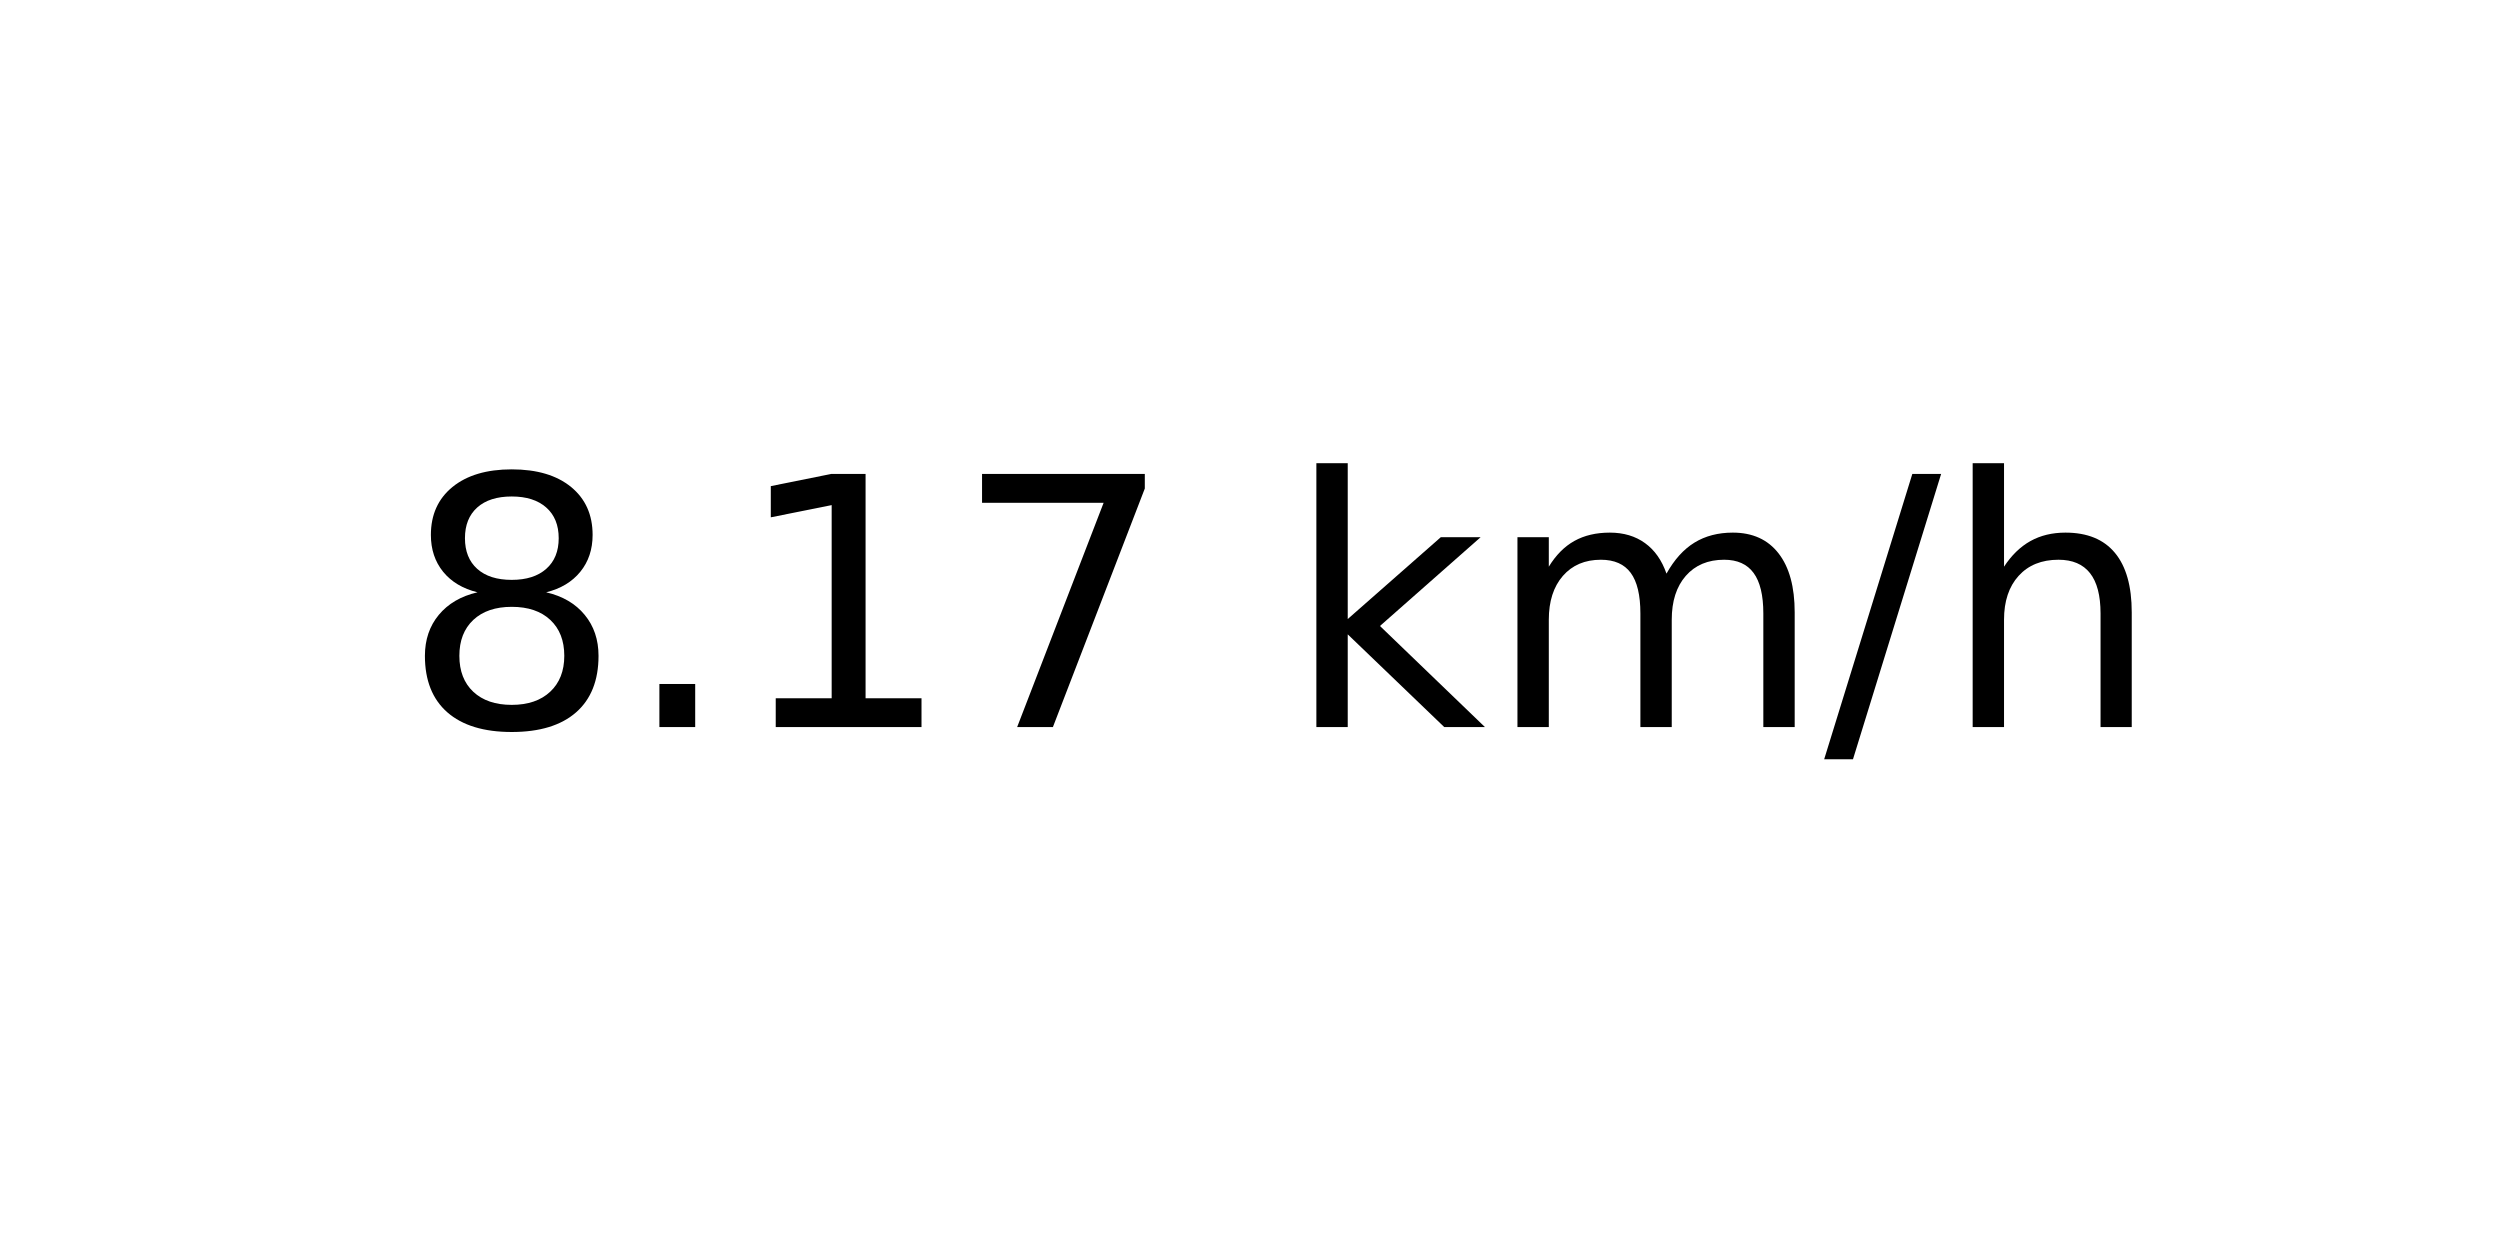
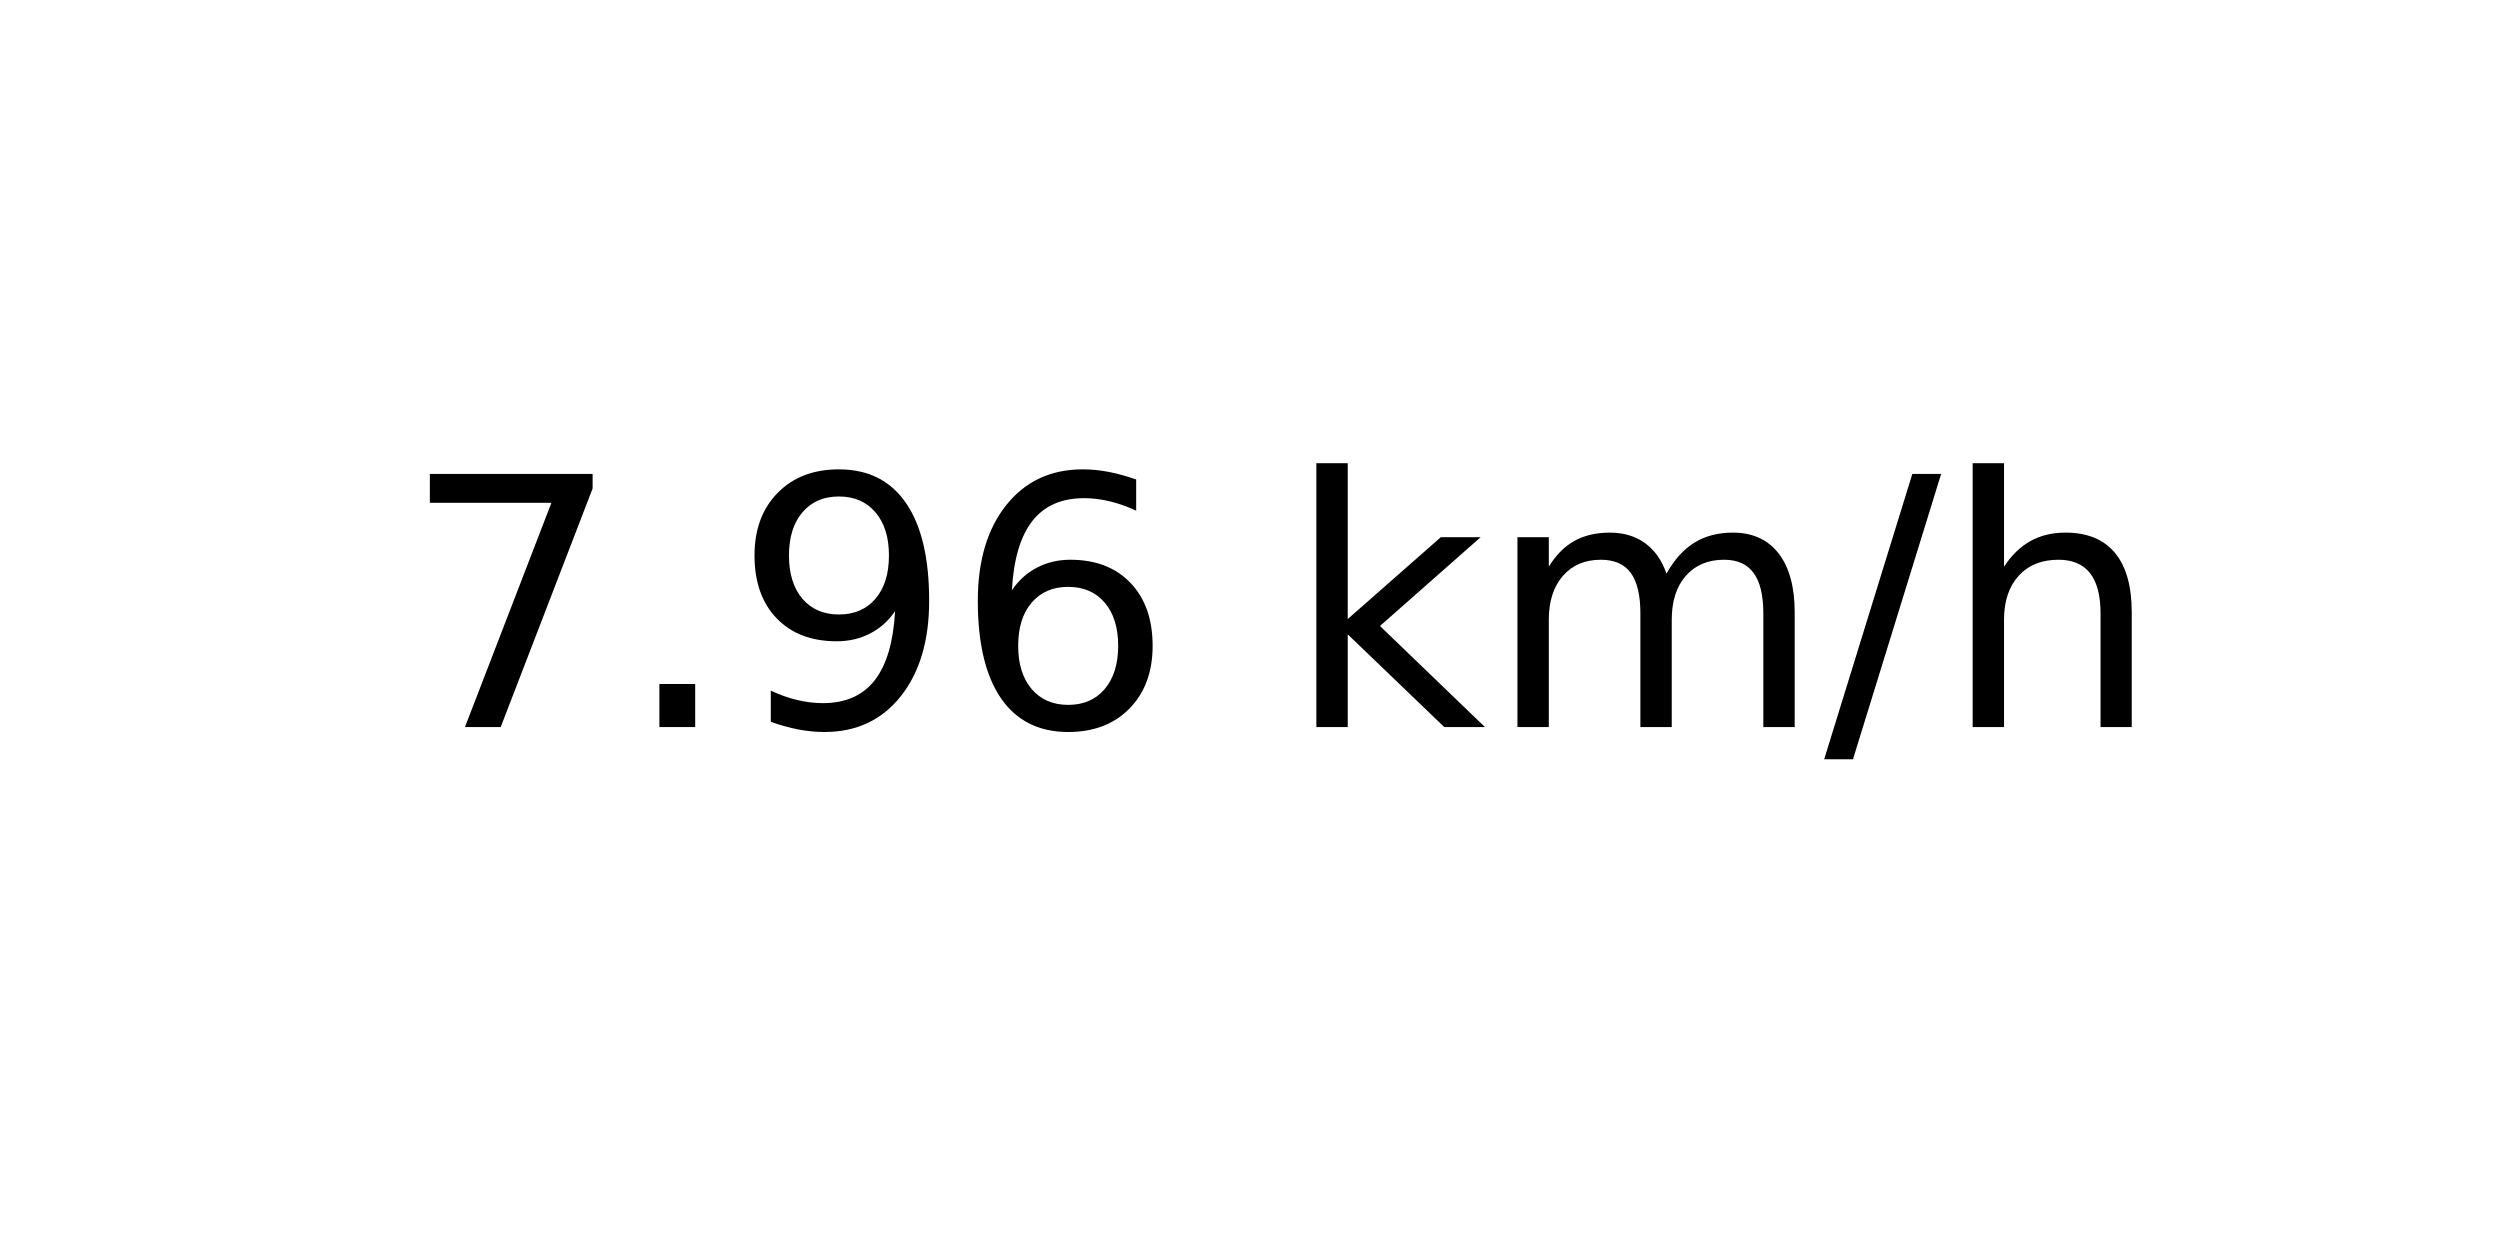
<svg xmlns="http://www.w3.org/2000/svg" xmlns:xlink="http://www.w3.org/1999/xlink" width="72pt" height="36pt" viewBox="0 0 72 36" version="1.1">
  <defs>
    <style type="text/css">*{stroke-linejoin: round; stroke-linecap: butt}</style>
  </defs>
  <g id="figure_1">
    <g id="axes_1">
      <g id="text_1">
        <g transform="translate(11.55937 20.93937) scale(0.1 -0.1)">
          <defs>
-             <path id="DejaVuSans-38" d="M 2034 2216  Q 1584 2216 1326 1975  Q 1069 1734 1069 1313  Q 1069 891 1326 650  Q 1584 409 2034 409  Q 2484 409 2743 651  Q 3003 894 3003 1313  Q 3003 1734 2745 1975  Q 2488 2216 2034 2216  z M 1403 2484  Q 997 2584 770 2862  Q 544 3141 544 3541  Q 544 4100 942 4425  Q 1341 4750 2034 4750  Q 2731 4750 3128 4425  Q 3525 4100 3525 3541  Q 3525 3141 3298 2862  Q 3072 2584 2669 2484  Q 3125 2378 3379 2068  Q 3634 1759 3634 1313  Q 3634 634 3220 271  Q 2806 -91 2034 -91  Q 1263 -91 848 271  Q 434 634 434 1313  Q 434 1759 690 2068  Q 947 2378 1403 2484  z M 1172 3481  Q 1172 3119 1398 2916  Q 1625 2713 2034 2713  Q 2441 2713 2670 2916  Q 2900 3119 2900 3481  Q 2900 3844 2670 4047  Q 2441 4250 2034 4250  Q 1625 4250 1398 4047  Q 1172 3844 1172 3481  z " transform="scale(0.015625)" />
+             <path id="DejaVuSans-37" d="M 525 4666  L 3525 4666  L 3525 4397  L 1831 0  L 1172 0  L 2766 4134  L 525 4134  L 525 4666  z " transform="scale(0.015625)" />
            <path id="DejaVuSans-2e" d="M 684 794  L 1344 794  L 1344 0  L 684 0  L 684 794  z " transform="scale(0.015625)" />
-             <path id="DejaVuSans-31" d="M 794 531  L 1825 531  L 1825 4091  L 703 3866  L 703 4441  L 1819 4666  L 2450 4666  L 2450 531  L 3481 531  L 3481 0  L 794 0  L 794 531  z " transform="scale(0.015625)" />
-             <path id="DejaVuSans-37" d="M 525 4666  L 3525 4666  L 3525 4397  L 1831 0  L 1172 0  L 2766 4134  L 525 4134  L 525 4666  z " transform="scale(0.015625)" />
+             <path id="DejaVuSans-39" d="M 703 97  L 703 672  Q 941 559 1184 500  Q 1428 441 1663 441  Q 2288 441 2617 861  Q 2947 1281 2994 2138  Q 2813 1869 2534 1725  Q 2256 1581 1919 1581  Q 1219 1581 811 2004  Q 403 2428 403 3163  Q 403 3881 828 4315  Q 1253 4750 1959 4750  Q 2769 4750 3195 4129  Q 3622 3509 3622 2328  Q 3622 1225 3098 567  Q 2575 -91 1691 -91  Q 1453 -91 1209 -44  Q 966 3 703 97  z M 1959 2075  Q 2384 2075 2632 2365  Q 2881 2656 2881 3163  Q 2881 3666 2632 3958  Q 2384 4250 1959 4250  Q 1534 4250 1286 3958  Q 1038 3666 1038 3163  Q 1038 2656 1286 2365  Q 1534 2075 1959 2075  z " transform="scale(0.015625)" />
+             <path id="DejaVuSans-36" d="M 2113 2584  Q 1688 2584 1439 2293  Q 1191 2003 1191 1497  Q 1191 994 1439 701  Q 1688 409 2113 409  Q 2538 409 2786 701  Q 3034 994 3034 1497  Q 3034 2003 2786 2293  Q 2538 2584 2113 2584  z M 3366 4563  L 3366 3988  Q 3128 4100 2886 4159  Q 2644 4219 2406 4219  Q 1781 4219 1451 3797  Q 1122 3375 1075 2522  Q 1259 2794 1537 2939  Q 1816 3084 2150 3084  Q 2853 3084 3261 2657  Q 3669 2231 3669 1497  Q 3669 778 3244 343  Q 2819 -91 2113 -91  Q 1303 -91 875 529  Q 447 1150 447 2328  Q 447 3434 972 4092  Q 1497 4750 2381 4750  Q 2619 4750 2861 4703  Q 3103 4656 3366 4563  z " transform="scale(0.015625)" />
            <path id="DejaVuSans-20" transform="scale(0.015625)" />
            <path id="DejaVuSans-6b" d="M 581 4863  L 1159 4863  L 1159 1991  L 2875 3500  L 3609 3500  L 1753 1863  L 3688 0  L 2938 0  L 1159 1709  L 1159 0  L 581 0  L 581 4863  z " transform="scale(0.015625)" />
            <path id="DejaVuSans-6d" d="M 3328 2828  Q 3544 3216 3844 3400  Q 4144 3584 4550 3584  Q 5097 3584 5394 3201  Q 5691 2819 5691 2113  L 5691 0  L 5113 0  L 5113 2094  Q 5113 2597 4934 2840  Q 4756 3084 4391 3084  Q 3944 3084 3684 2787  Q 3425 2491 3425 1978  L 3425 0  L 2847 0  L 2847 2094  Q 2847 2600 2669 2842  Q 2491 3084 2119 3084  Q 1678 3084 1418 2786  Q 1159 2488 1159 1978  L 1159 0  L 581 0  L 581 3500  L 1159 3500  L 1159 2956  Q 1356 3278 1631 3431  Q 1906 3584 2284 3584  Q 2666 3584 2933 3390  Q 3200 3197 3328 2828  z " transform="scale(0.015625)" />
            <path id="DejaVuSans-2f" d="M 1625 4666  L 2156 4666  L 531 -594  L 0 -594  L 1625 4666  z " transform="scale(0.015625)" />
            <path id="DejaVuSans-68" d="M 3513 2113  L 3513 0  L 2938 0  L 2938 2094  Q 2938 2591 2744 2837  Q 2550 3084 2163 3084  Q 1697 3084 1428 2787  Q 1159 2491 1159 1978  L 1159 0  L 581 0  L 581 4863  L 1159 4863  L 1159 2956  Q 1366 3272 1645 3428  Q 1925 3584 2291 3584  Q 2894 3584 3203 3211  Q 3513 2838 3513 2113  z " transform="scale(0.015625)" />
          </defs>
-           <use xlink:href="#DejaVuSans-38" />
+           <use xlink:href="#DejaVuSans-37" />
          <use xlink:href="#DejaVuSans-2e" x="63.623" />
-           <use xlink:href="#DejaVuSans-31" x="95.41" />
-           <use xlink:href="#DejaVuSans-37" x="159.033" />
+           <use xlink:href="#DejaVuSans-39" x="95.41" />
+           <use xlink:href="#DejaVuSans-36" x="159.033" />
          <use xlink:href="#DejaVuSans-20" x="222.656" />
          <use xlink:href="#DejaVuSans-6b" x="254.443" />
          <use xlink:href="#DejaVuSans-6d" x="312.354" />
          <use xlink:href="#DejaVuSans-2f" x="409.766" />
          <use xlink:href="#DejaVuSans-68" x="443.457" />
        </g>
      </g>
    </g>
  </g>
</svg>
